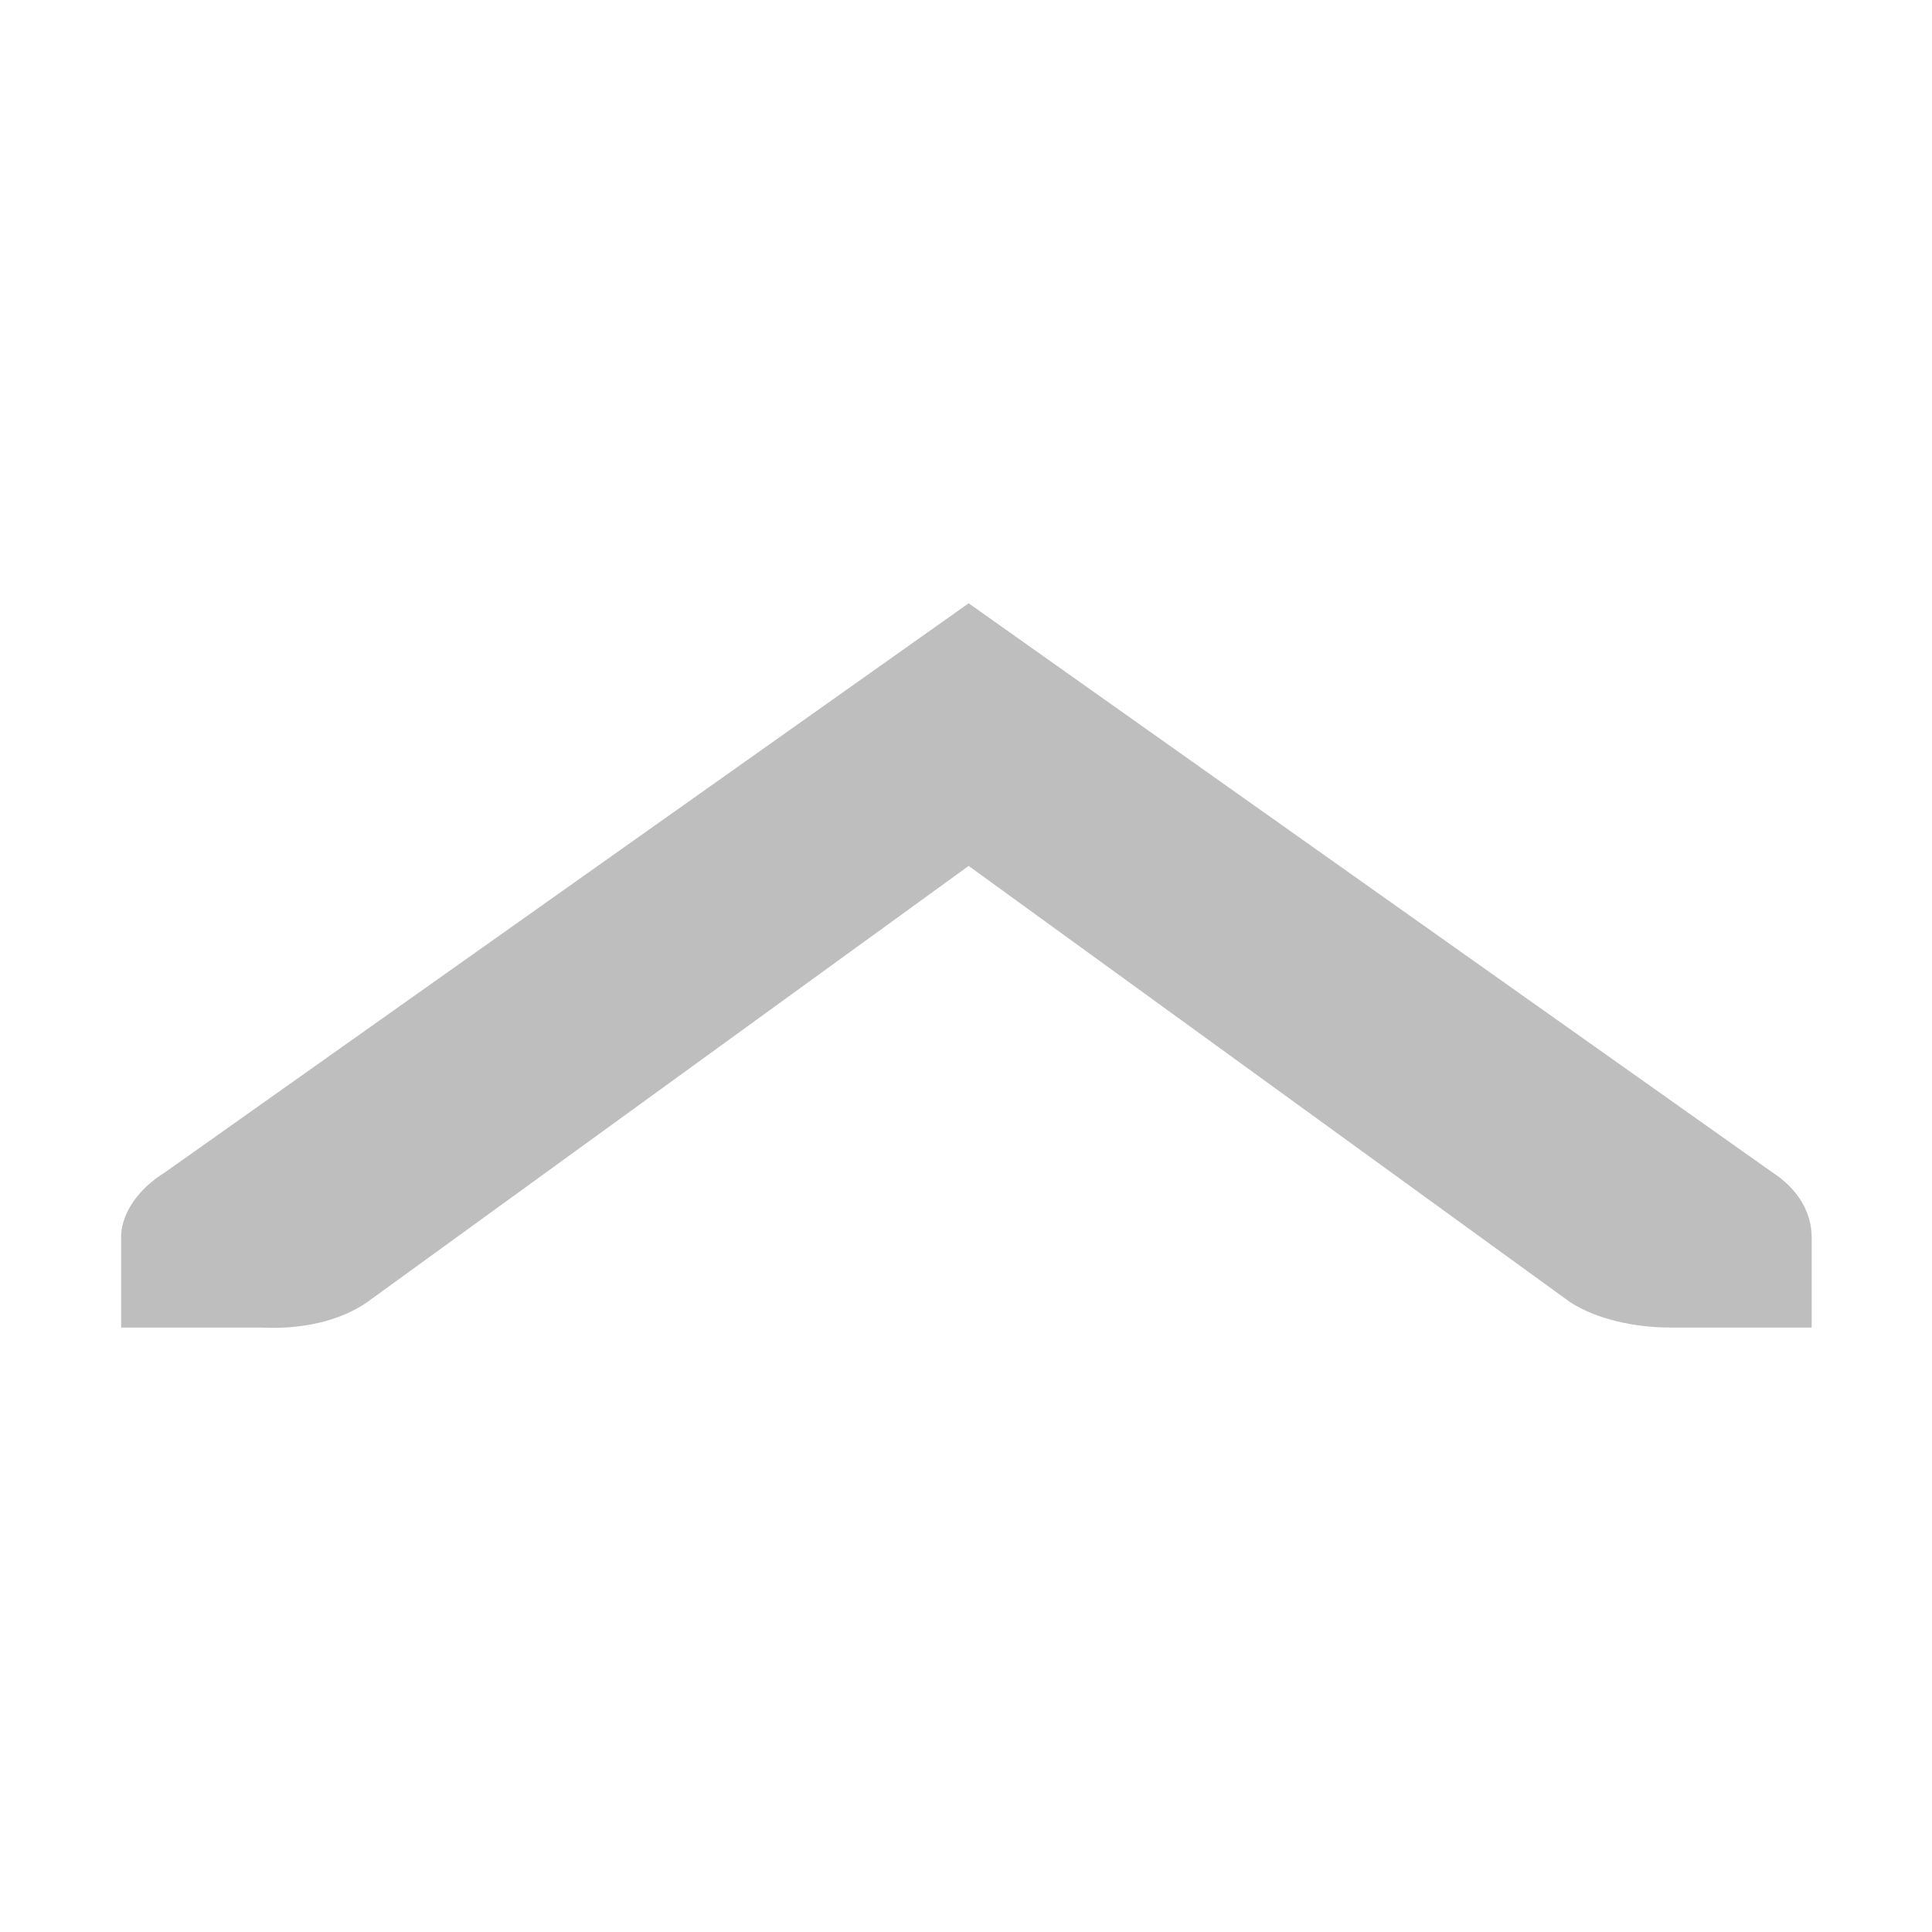
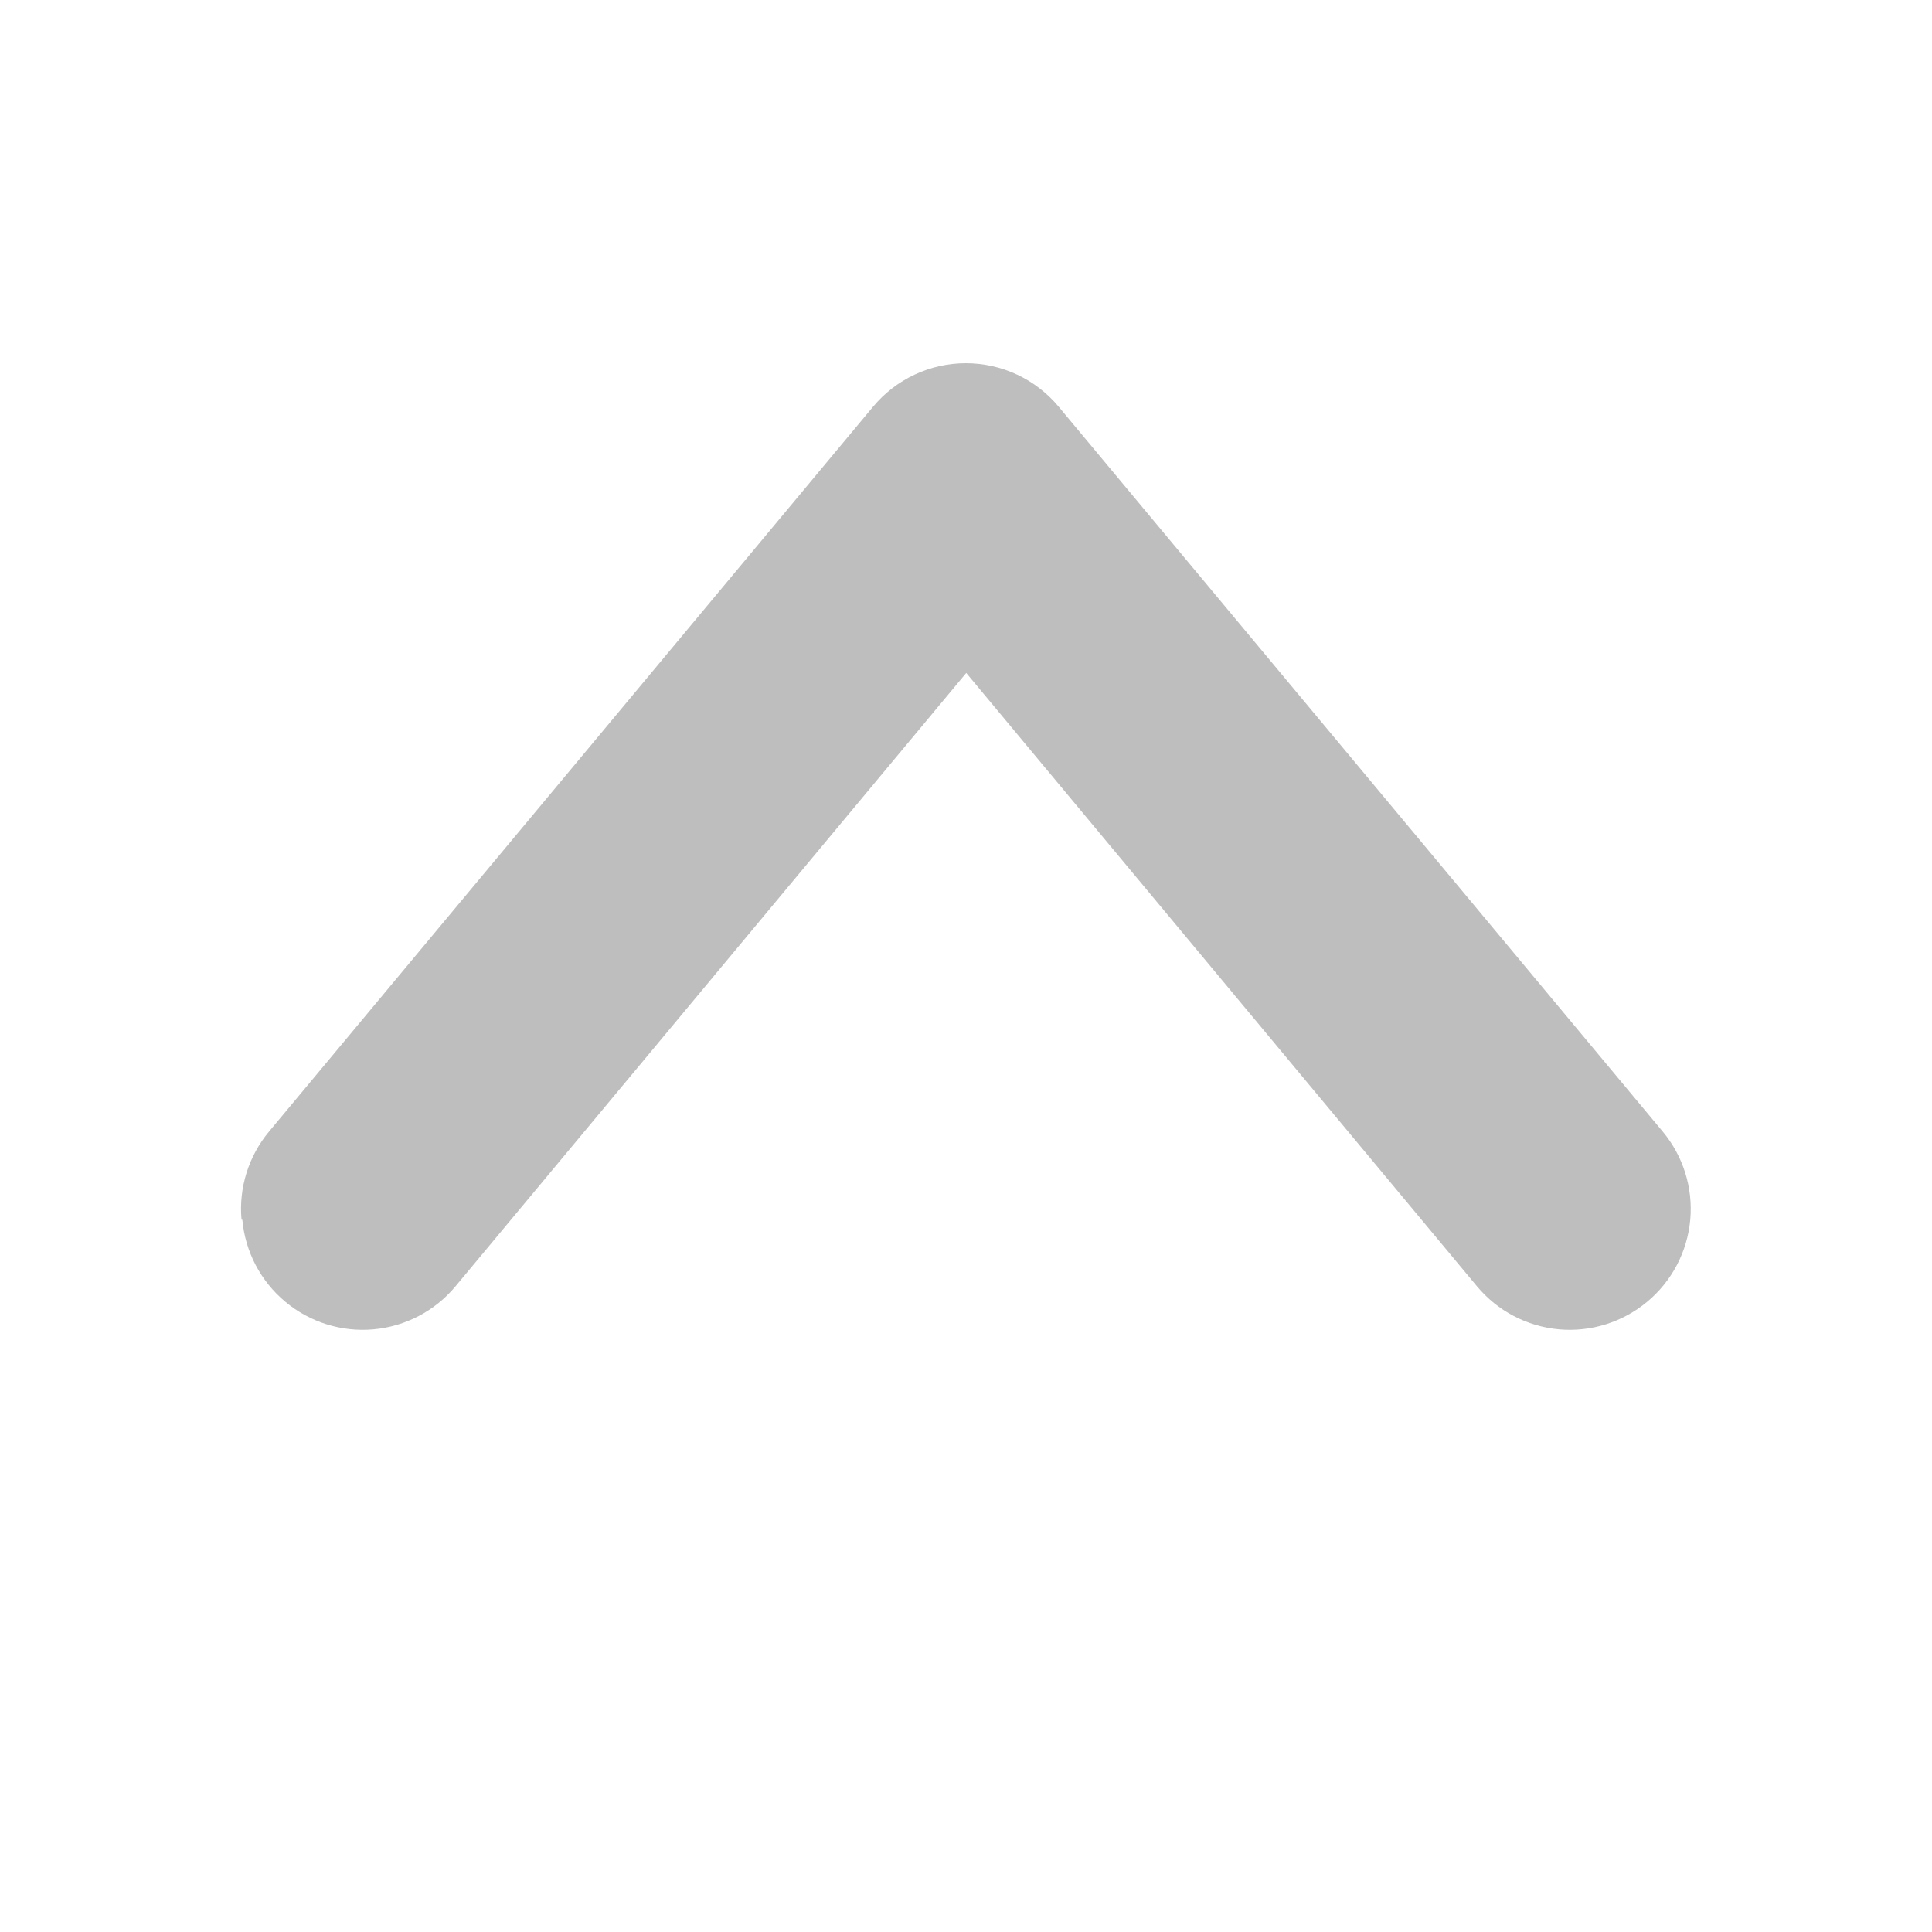
<svg xmlns="http://www.w3.org/2000/svg" version="1.1" viewBox="0 0 16 16">
-   <g transform="matrix(-1.1636 0 0 -.74817 227.94 572.87)" style="fill:#bebebe">
-     <path d="m195.03 751v1c-1e-3 0.011 1e-3 0.021 0 0.031-0.011 0.255-0.128 0.51-0.313 0.688l-5.719 6.298-5.719-6.298c-0.188-0.188-0.281-0.453-0.281-0.719v-1h1c0.265 0 0.531 0.093 0.719 0.281l4.281 4.829 4.281-4.829c0.195-0.211 0.469-0.303 0.75-0.281z" style="color:#bebebe" />
-   </g>
+   <path d="m2 10.1a1 1 0 0 1 0.229-0.73l5-6a1 1 0 0 1 1.54 0l5 6a1 1 0 0 1-0.127 1.41 1 1 0 0 1-1.41-0.127l-4.23-5.08-4.23 5.08a1 1 0 0 1-1.41 0.127 1 1 0 0 1-0.355-0.678z" style="fill:#bebebe" />
</svg>
